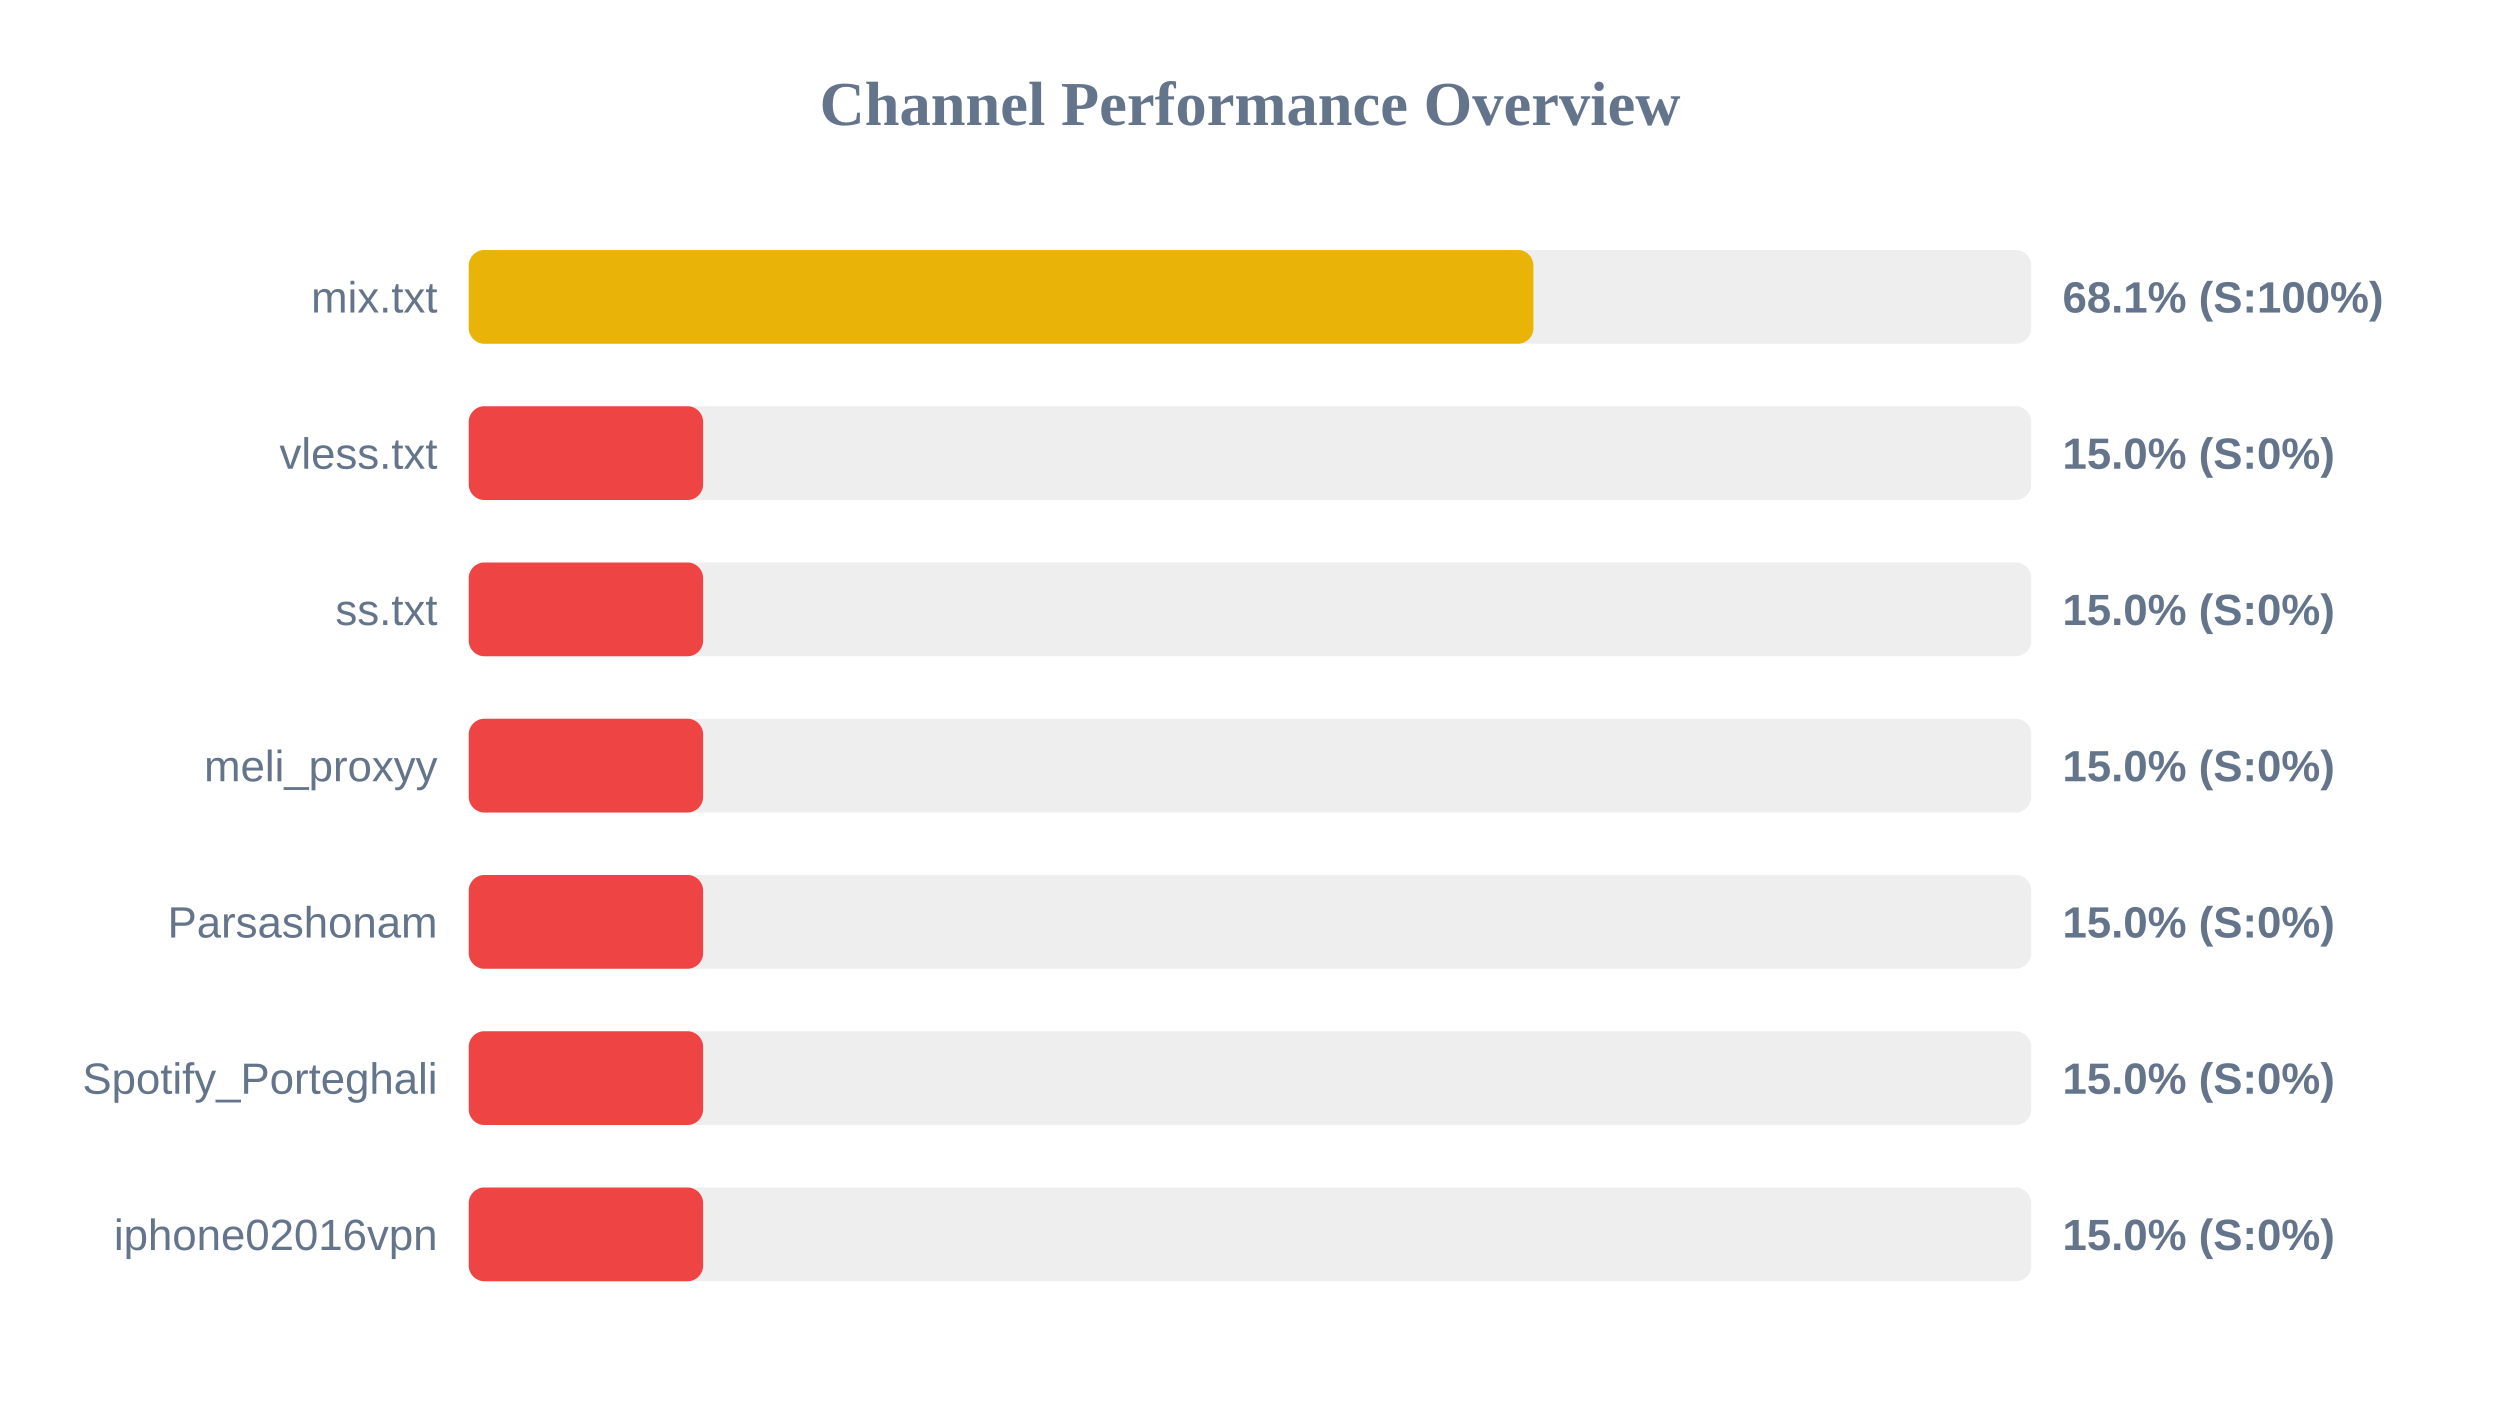
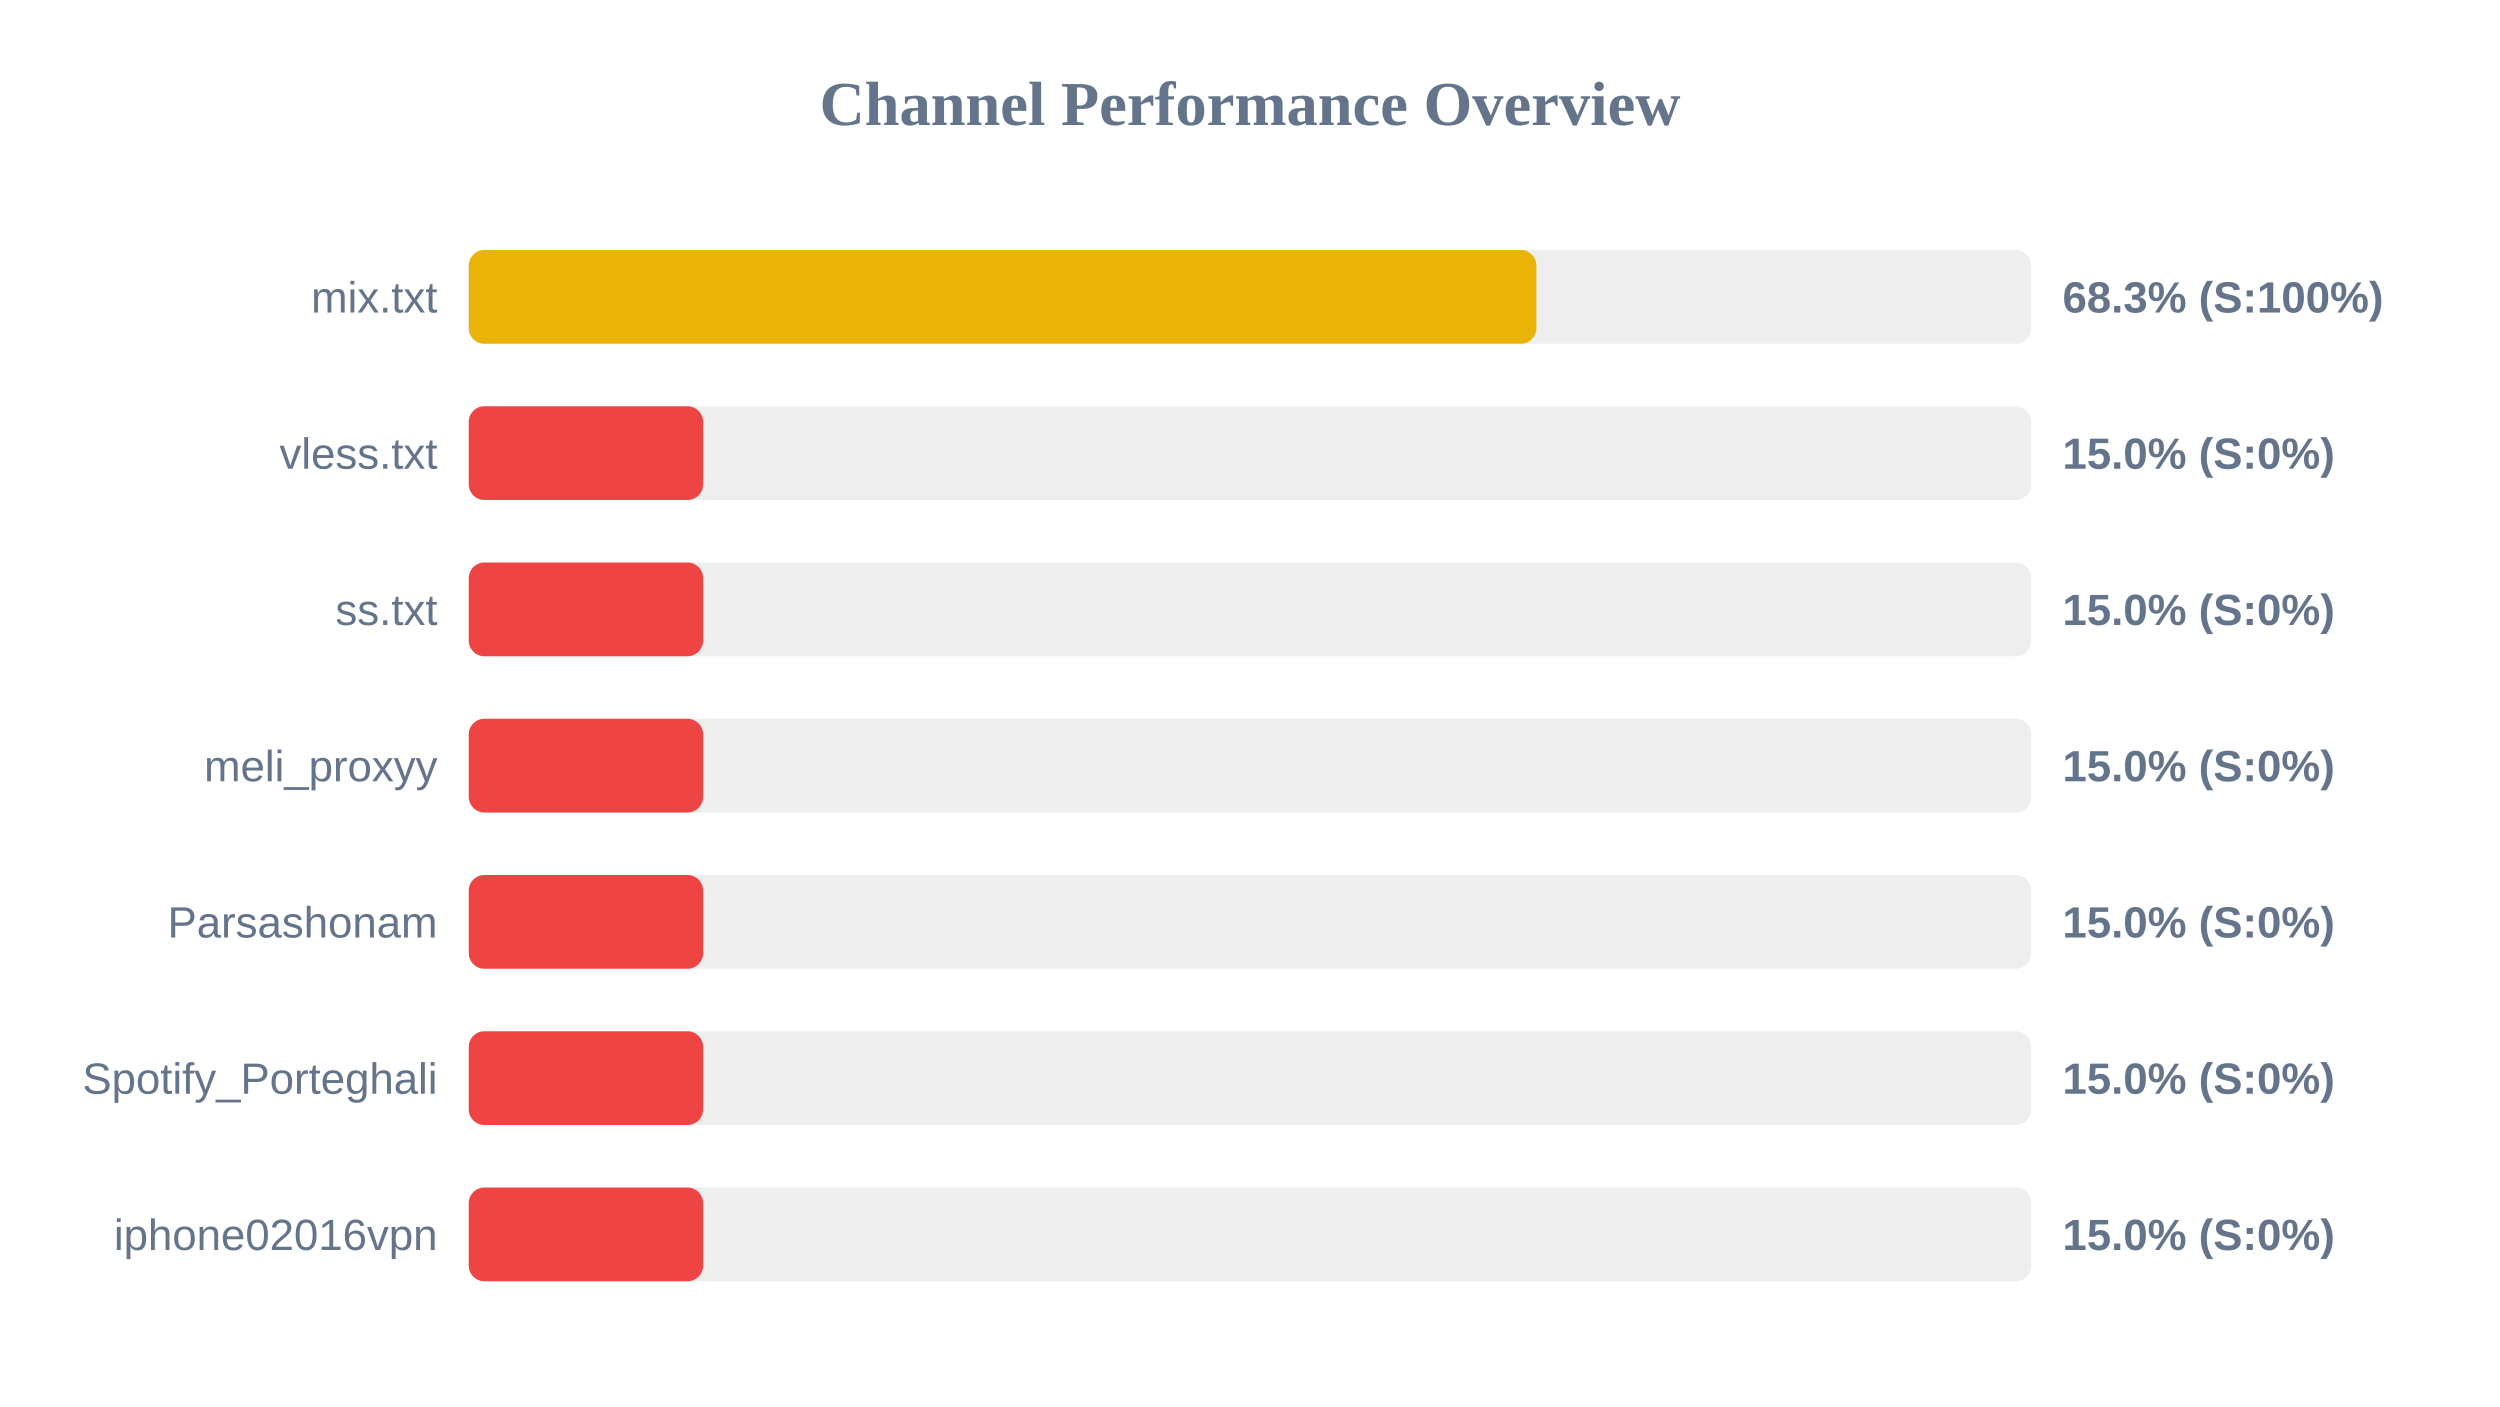
<svg xmlns="http://www.w3.org/2000/svg" width="800" height="450" version="1.1">
  <style>
        .row { font: 14px Arial; fill: #64748b; }
        .score { font: bold 14px Arial; fill: #64748b; }
    </style>
  <text x="400" y="40" text-anchor="middle" font-size="20px" font-weight="bold" fill="#64748b">Channel Performance Overview</text>
  <rect x="150" y="80" width="500" height="30" fill="#eee" rx="5" />
-   <rect x="150" y="80" width="340.7" height="30" fill="#eab308" rx="5" />
+   <rect x="150" y="80" width="341.65" height="30" fill="#eab308" rx="5" />
  <text x="140" y="100" text-anchor="end" class="row">mix.txt</text>
-   <text x="660" y="100" text-anchor="start" class="score">68.1% (S:100%)</text>
+   <text x="660" y="100" text-anchor="start" class="score">68.3% (S:100%)</text>
  <rect x="150" y="130" width="500" height="30" fill="#eee" rx="5" />
  <rect x="150" y="130" width="75.0" height="30" fill="#ef4444" rx="5" />
  <text x="140" y="150" text-anchor="end" class="row">vless.txt</text>
  <text x="660" y="150" text-anchor="start" class="score">15.0% (S:0%)</text>
  <rect x="150" y="180" width="500" height="30" fill="#eee" rx="5" />
  <rect x="150" y="180" width="75.0" height="30" fill="#ef4444" rx="5" />
  <text x="140" y="200" text-anchor="end" class="row">ss.txt</text>
  <text x="660" y="200" text-anchor="start" class="score">15.0% (S:0%)</text>
  <rect x="150" y="230" width="500" height="30" fill="#eee" rx="5" />
  <rect x="150" y="230" width="75.0" height="30" fill="#ef4444" rx="5" />
  <text x="140" y="250" text-anchor="end" class="row">meli_proxyy</text>
  <text x="660" y="250" text-anchor="start" class="score">15.0% (S:0%)</text>
  <rect x="150" y="280" width="500" height="30" fill="#eee" rx="5" />
  <rect x="150" y="280" width="75.0" height="30" fill="#ef4444" rx="5" />
  <text x="140" y="300" text-anchor="end" class="row">Parsashonam</text>
  <text x="660" y="300" text-anchor="start" class="score">15.0% (S:0%)</text>
  <rect x="150" y="330" width="500" height="30" fill="#eee" rx="5" />
  <rect x="150" y="330" width="75.0" height="30" fill="#ef4444" rx="5" />
  <text x="140" y="350" text-anchor="end" class="row">Spotify_Porteghali</text>
  <text x="660" y="350" text-anchor="start" class="score">15.0% (S:0%)</text>
  <rect x="150" y="380" width="500" height="30" fill="#eee" rx="5" />
  <rect x="150" y="380" width="75.0" height="30" fill="#ef4444" rx="5" />
  <text x="140" y="400" text-anchor="end" class="row">iphone02016vpn</text>
  <text x="660" y="400" text-anchor="start" class="score">15.0% (S:0%)</text>
</svg>
